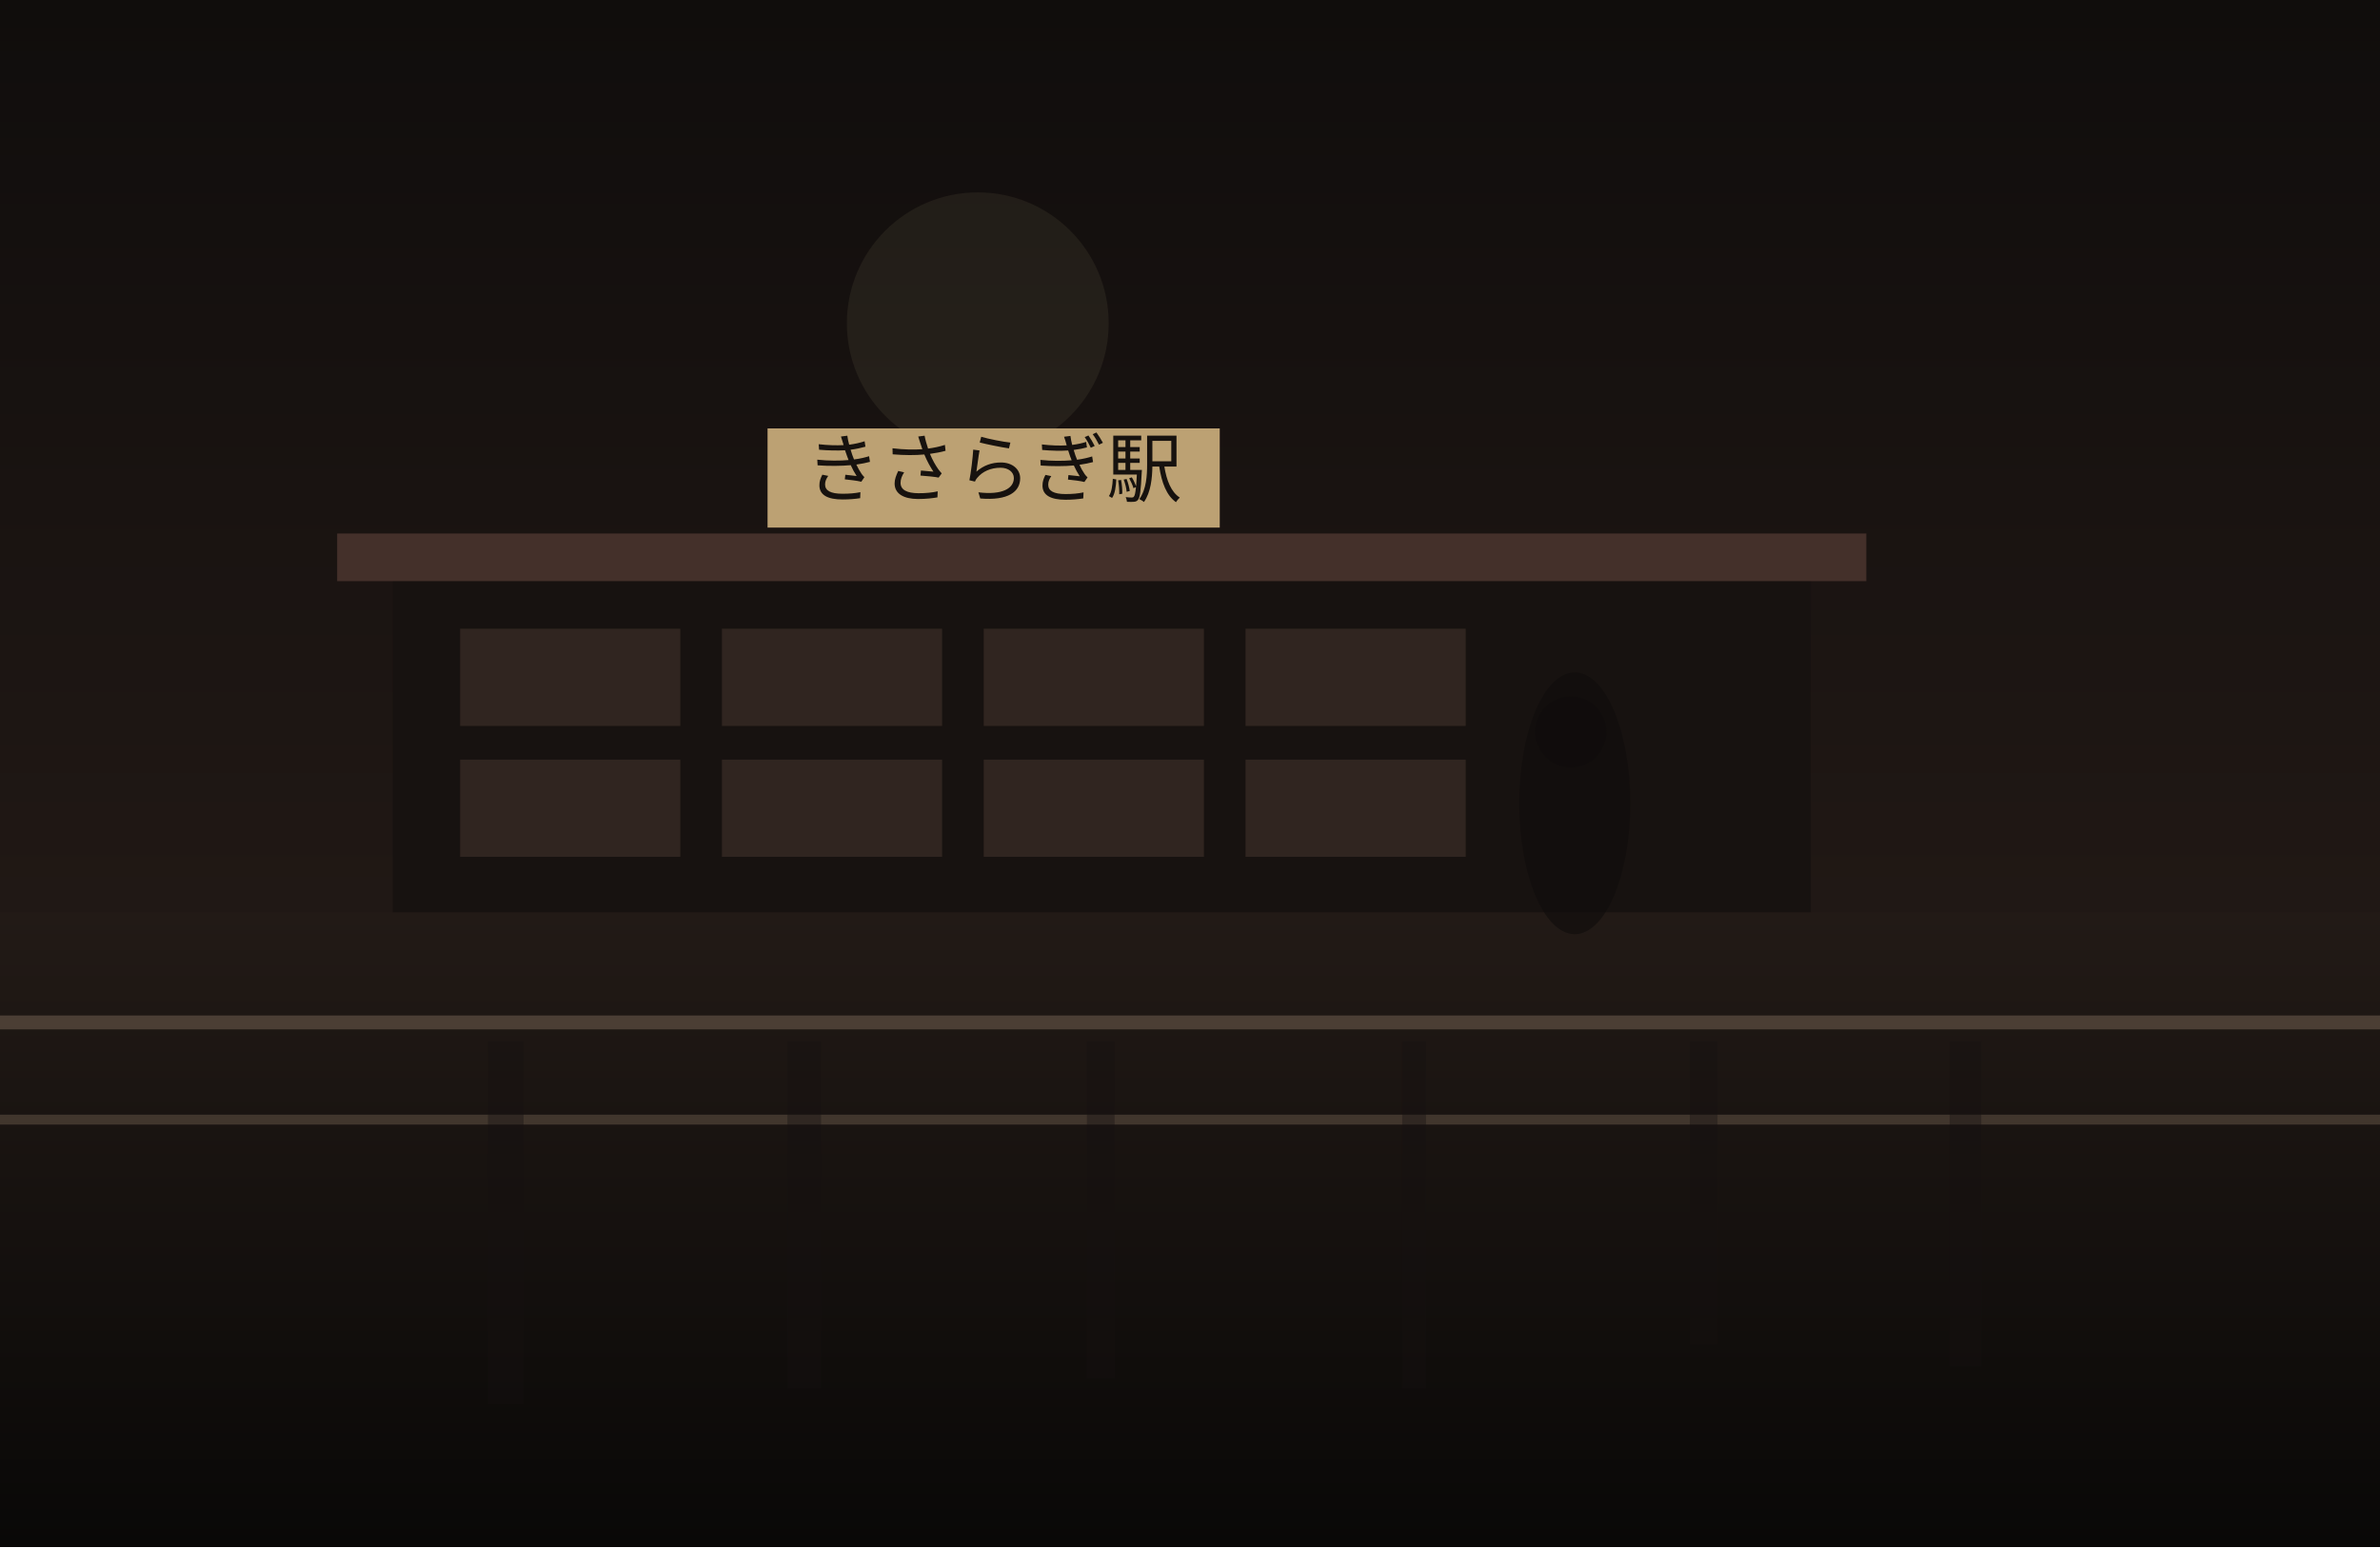
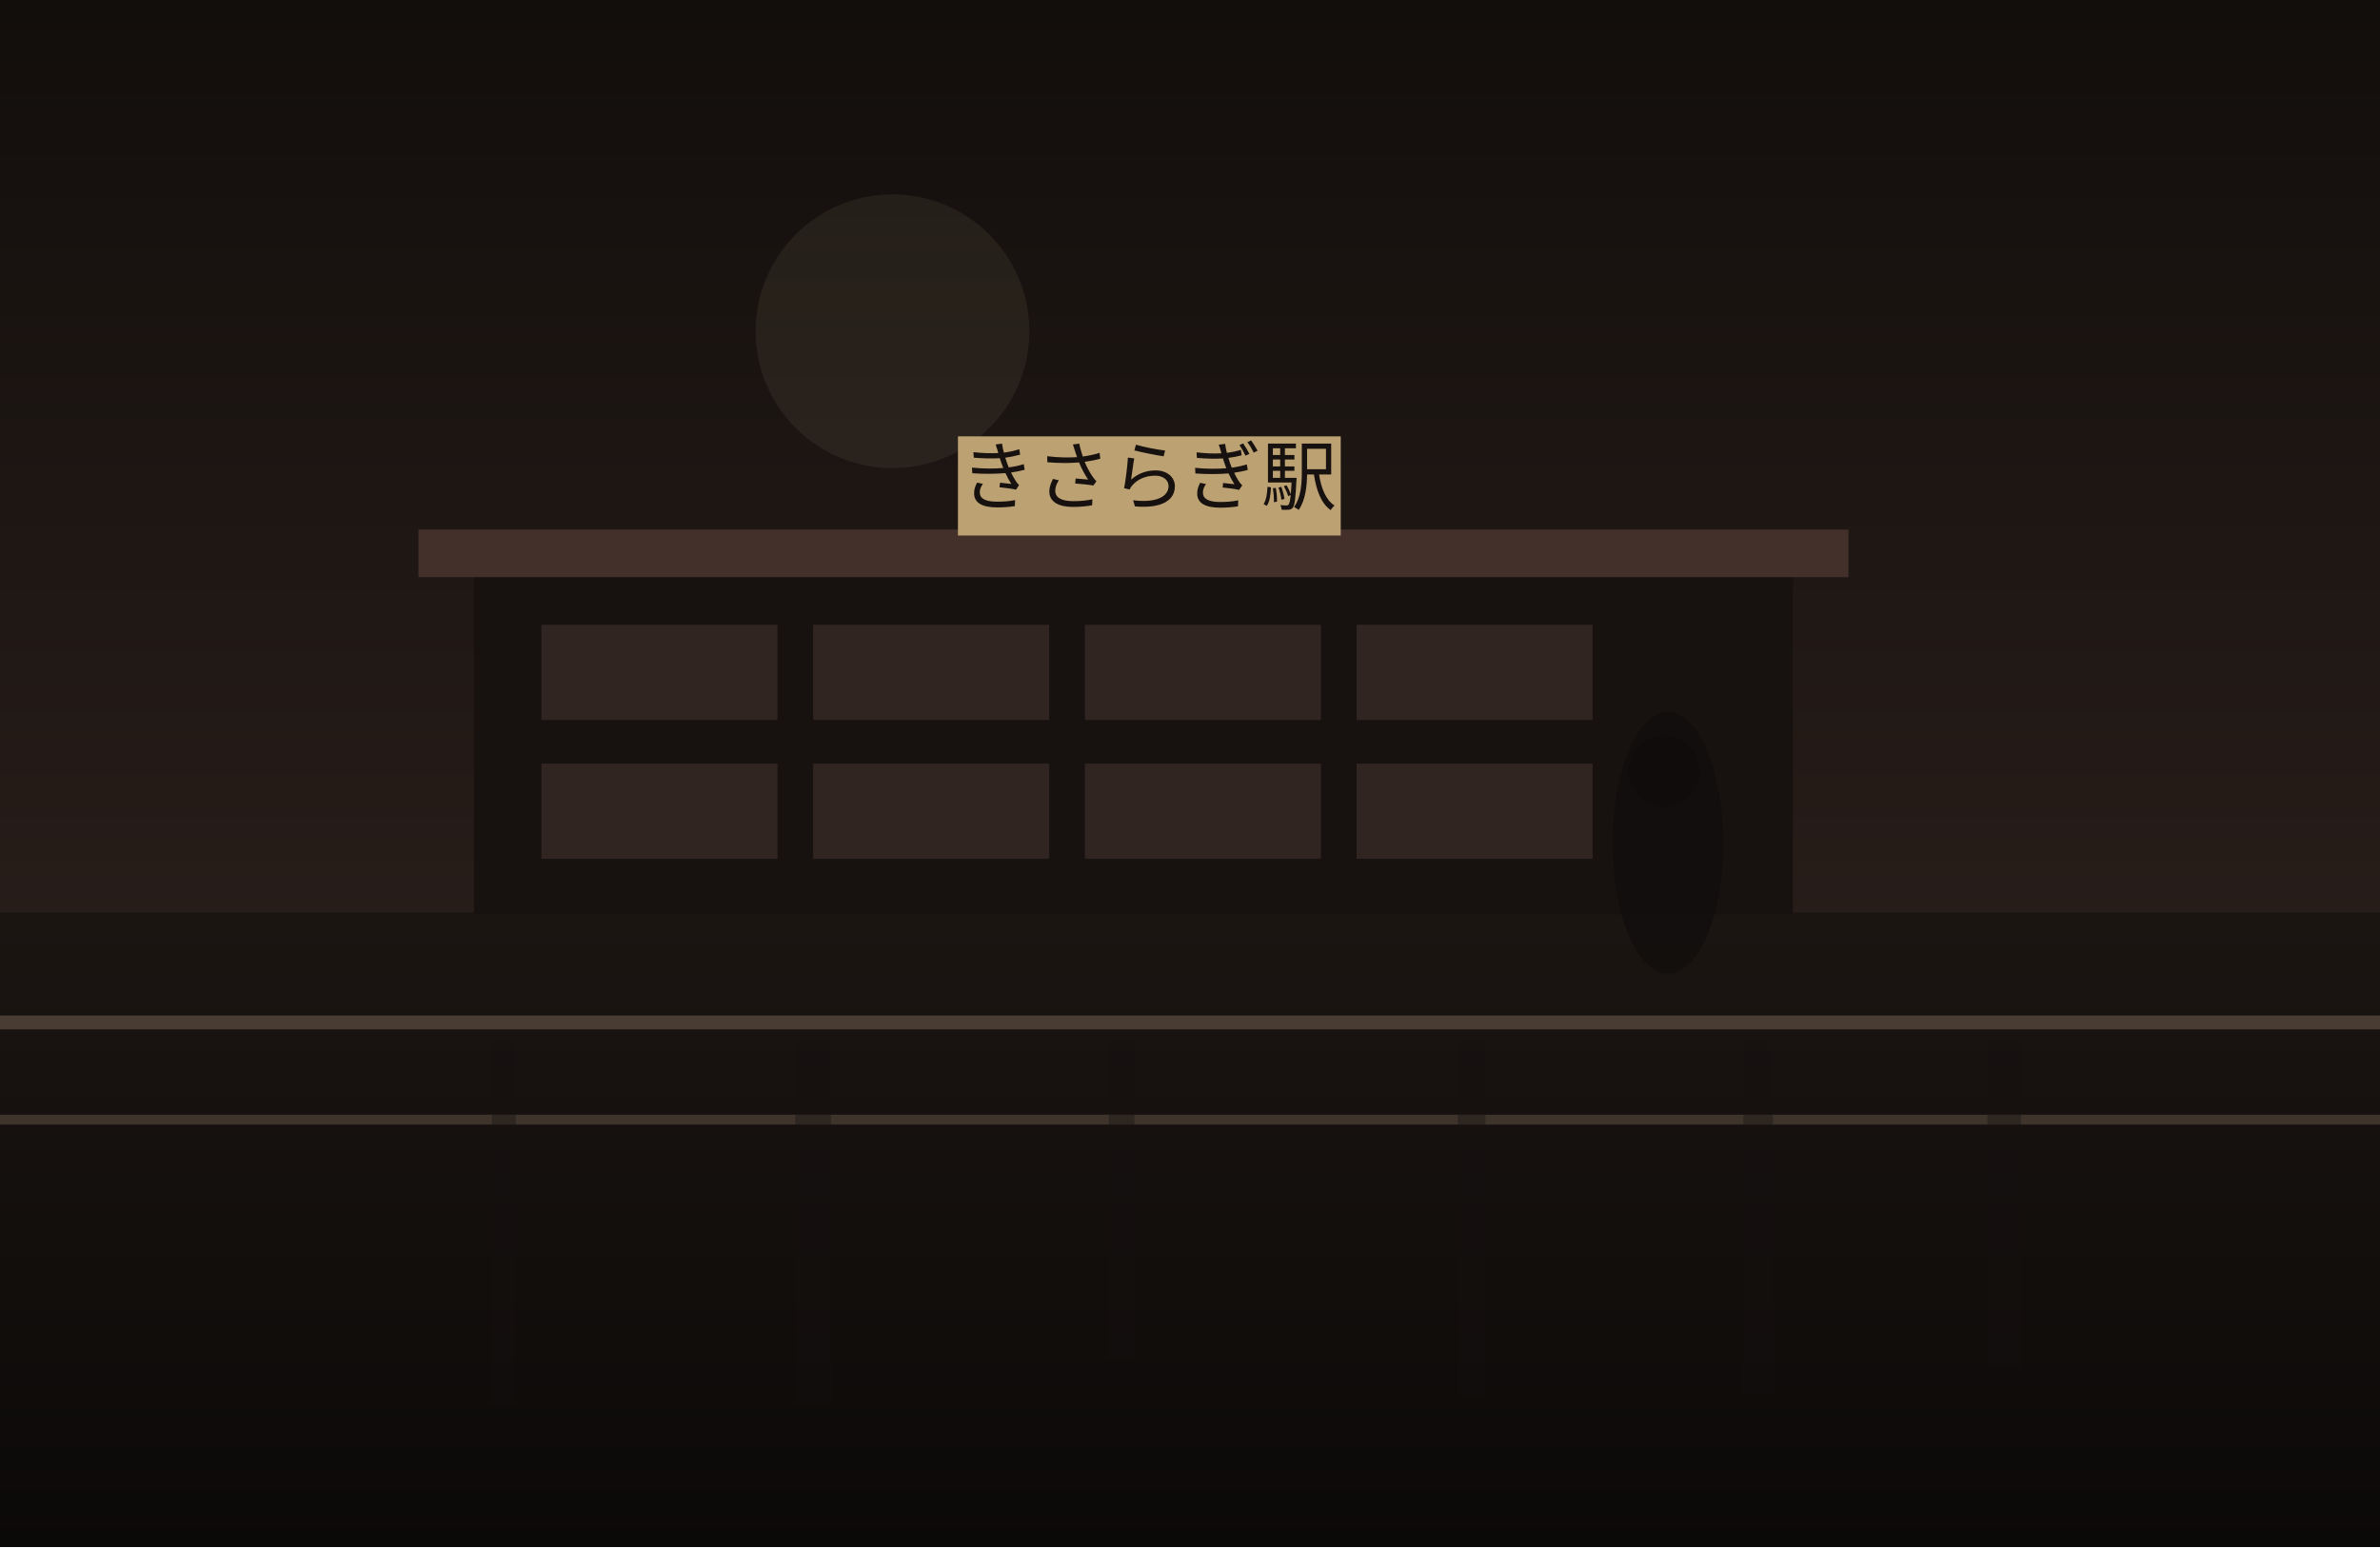
<svg xmlns="http://www.w3.org/2000/svg" width="1200" height="780" viewBox="0 0 1200 780" fill="none">
  <defs>
    <linearGradient id="sky" x1="600" y1="0" x2="600" y2="780" gradientUnits="userSpaceOnUse">
-       <stop stop-color="#100D0C" />
-       <stop offset="1" stop-color="#2C201B" />
+       <stop stop-color="#120E0C" />
+       <stop offset="1" stop-color="#352722" />
    </linearGradient>
    <linearGradient id="ground" x1="600" y1="460" x2="600" y2="780" gradientUnits="userSpaceOnUse">
-       <stop stop-color="#221A16" />
-       <stop offset="1" stop-color="#090807" />
+       <stop stop-color="#1B1512" />
+       <stop offset="1" stop-color="#0B0908" />
    </linearGradient>
  </defs>
  <rect width="1200" height="780" fill="url(#sky)" />
-   <circle cx="493" cy="163" r="66" fill="#D2BC91" fill-opacity="0.08" />
+   <circle cx="450" cy="167" r="69" fill="#D2BC91" fill-opacity="0.08" />
  <rect y="460" width="1200" height="320" fill="url(#ground)" />
-   <rect x="198" y="289" width="715" height="171" fill="#171210" />
-   <rect x="170" y="269" width="771" height="24" fill="#44302A" />
-   <rect x="232" y="317" width="111" height="49" fill="#332721" opacity="0.9" />
-   <rect x="364" y="317" width="111" height="49" fill="#332721" opacity="0.9" />
-   <rect x="496" y="317" width="111" height="49" fill="#332721" opacity="0.9" />
-   <rect x="628" y="317" width="111" height="49" fill="#332721" opacity="0.9" />
-   <rect x="232" y="383" width="111" height="49" fill="#332721" opacity="0.9" />
-   <rect x="364" y="383" width="111" height="49" fill="#332721" opacity="0.9" />
-   <rect x="496" y="383" width="111" height="49" fill="#332721" opacity="0.9" />
-   <rect x="628" y="383" width="111" height="49" fill="#332721" opacity="0.9" />
-   <rect x="387" y="216" width="228" height="50" fill="#BCA173" />
-   <text x="501" y="250" text-anchor="middle" font-size="38" font-family="serif" fill="#17120F">きさらぎ駅</text>
+   <rect x="239" y="287" width="665" height="174" fill="#171210" />
+   <rect x="211" y="267" width="721" height="24" fill="#44302A" />
+   <rect x="273" y="315" width="119" height="48" fill="#332721" opacity="0.9" />
+   <rect x="410" y="315" width="119" height="48" fill="#332721" opacity="0.9" />
+   <rect x="547" y="315" width="119" height="48" fill="#332721" opacity="0.9" />
+   <rect x="684" y="315" width="119" height="48" fill="#332721" opacity="0.9" />
+   <rect x="273" y="385" width="119" height="48" fill="#332721" opacity="0.9" />
+   <rect x="410" y="385" width="119" height="48" fill="#332721" opacity="0.9" />
+   <rect x="547" y="385" width="119" height="48" fill="#332721" opacity="0.9" />
+   <rect x="684" y="385" width="119" height="48" fill="#332721" opacity="0.9" />
+   <rect x="483" y="220" width="193" height="50" fill="#BCA173" />
+   <text x="579" y="254" text-anchor="middle" font-size="38" font-family="serif" fill="#17120F">きさらぎ駅</text>
  <rect x="0" y="512" width="1200" height="7" fill="#6F5D4F" fill-opacity="0.56" />
  <rect x="0" y="562" width="1200" height="5" fill="#8A7562" fill-opacity="0.35" />
-   <rect x="246" y="525" width="18" height="183" fill="#151110" opacity="0.38" />
-   <rect x="397" y="525" width="17" height="175" fill="#151110" opacity="0.38" />
-   <rect x="548" y="525" width="14" height="170" fill="#151110" opacity="0.38" />
-   <rect x="707" y="525" width="12" height="175" fill="#151110" opacity="0.38" />
-   <rect x="852" y="525" width="14" height="153" fill="#151110" opacity="0.38" />
-   <rect x="983" y="525" width="16" height="164" fill="#151110" opacity="0.38" />
-   <ellipse cx="794" cy="405" rx="28" ry="66" fill="#0F0C0B" opacity="0.62" />
-   <ellipse cx="792" cy="369" rx="18" ry="18" fill="#0F0C0B" opacity="0.62" />
+   <rect x="248" y="525" width="12" height="184" fill="#151110" opacity="0.38" />
+   <rect x="401" y="525" width="18" height="183" fill="#151110" opacity="0.38" />
+   <rect x="559" y="525" width="13" height="160" fill="#151110" opacity="0.38" />
+   <rect x="735" y="525" width="14" height="179" fill="#151110" opacity="0.38" />
+   <rect x="879" y="525" width="15" height="178" fill="#151110" opacity="0.38" />
+   <rect x="1002" y="525" width="17" height="165" fill="#151110" opacity="0.38" />
+   <ellipse cx="841" cy="425" rx="28" ry="66" fill="#0F0C0B" opacity="0.62" />
+   <ellipse cx="839" cy="389" rx="18" ry="18" fill="#0F0C0B" opacity="0.62" />
</svg>
